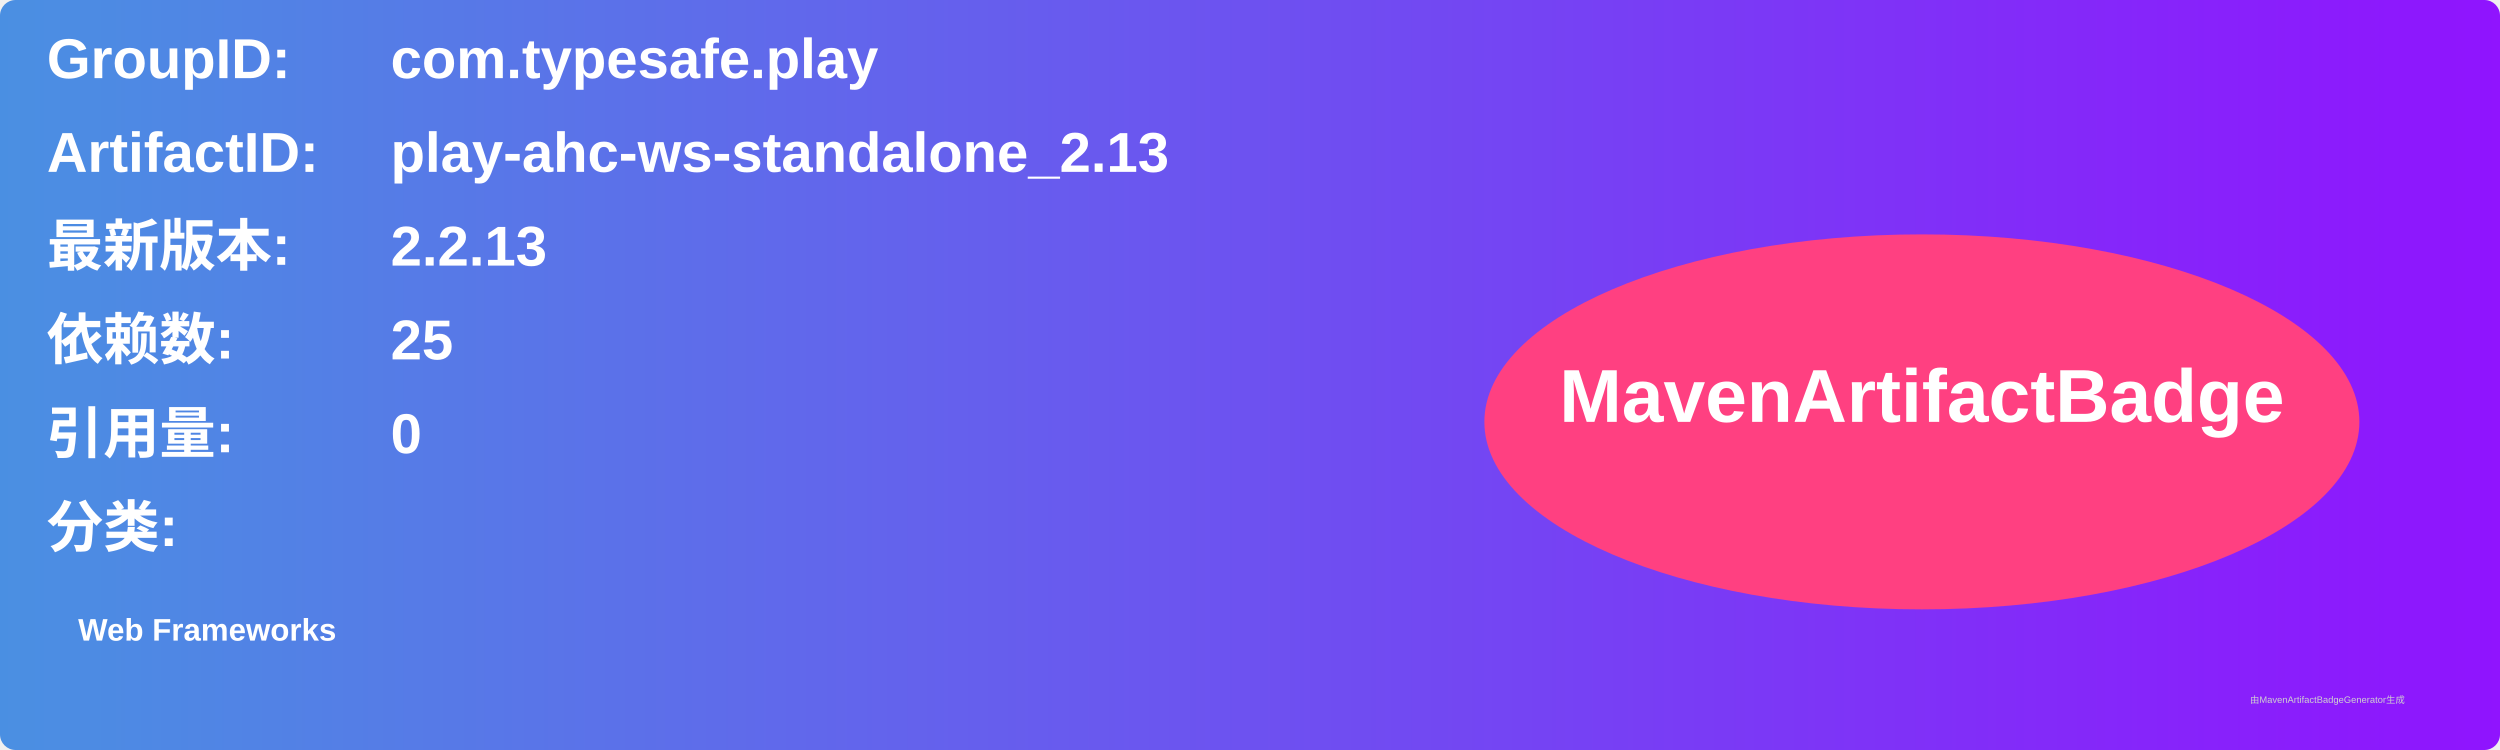
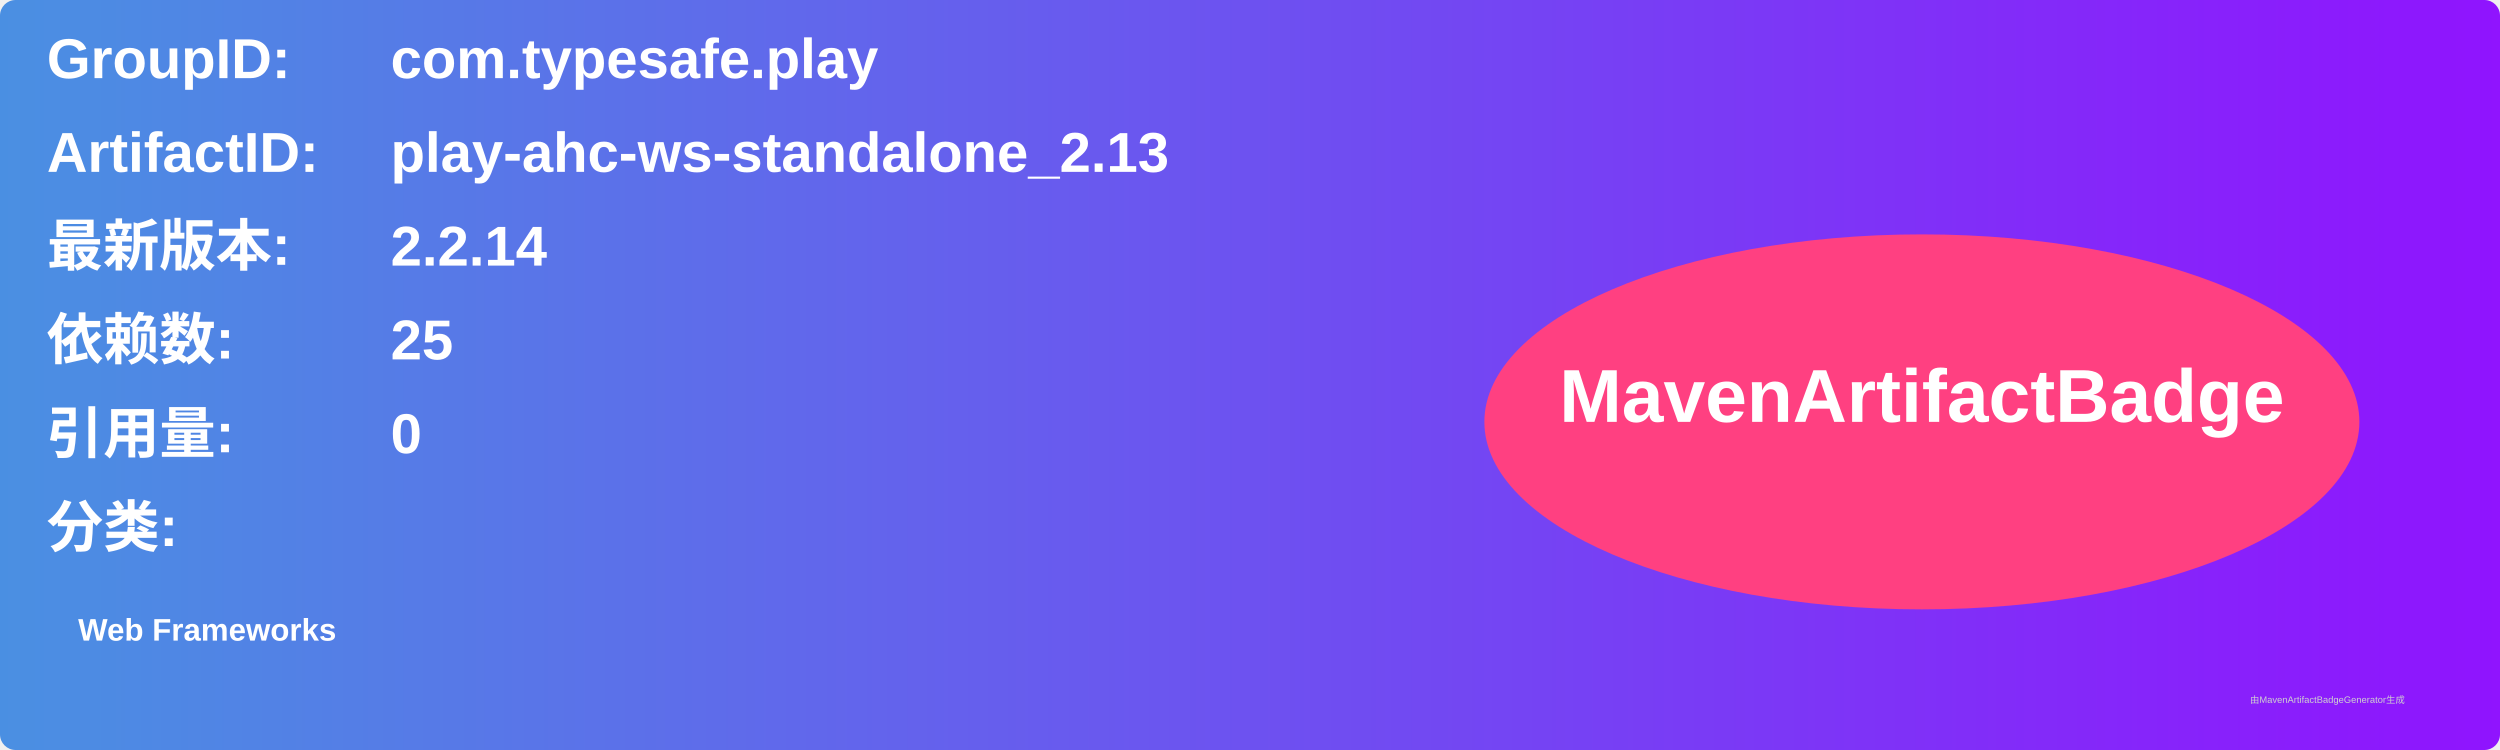
<svg xmlns="http://www.w3.org/2000/svg" width="800" height="240" viewBox="0 0 800 240">
  <linearGradient id="grad" x1="0%" y1="0%" x2="100%" y2="0%">
    <stop offset="0%" stop-color="#4a90e2" />
    <stop offset="100%" stop-color="#9013fe" />
  </linearGradient>
  <rect width="100%" height="100%" rx="5" ry="5" fill="url(#grad)" />
  <g transform="translate(15, 15)">
    <text x="0" y="10" font-family="Arial" font-size="18" fill="white" font-weight="bold" width="260">GroupID:</text>
    <text x="110" y="10" font-family="Arial" font-size="18" fill="white" font-weight="bold" width="460">com.typesafe.play</text>
    <text x="0" y="40" font-family="Arial" font-size="18" fill="white" font-weight="bold" width="260">ArtifactID:</text>
    <text x="110" y="40" font-family="Arial" font-size="18" fill="white" font-weight="bold" width="460">play-ahc-ws-standalone_2.13</text>
    <text x="0" y="70" font-family="Arial" font-size="18" fill="white" font-weight="bold">最新版本:</text>
    <text x="110" y="70" font-family="Arial" font-size="18" fill="white" font-weight="bold">
-       <tspan font-weight="bold">2.2.13</tspan>
+       <tspan font-weight="bold">2.2.14</tspan>
    </text>
    <text x="0" y="100" font-family="Arial" font-size="18" fill="white" font-weight="bold">依赖数: </text>
    <text x="110" y="100" font-family="Arial" font-size="18" fill="white">
      <tspan font-weight="bold">25</tspan>
    </text>
    <text x="0" y="130" font-family="Arial" font-size="18" fill="white" font-weight="bold">引用量: </text>
    <text x="110" y="130" font-family="Arial" font-size="18" fill="white">
      <tspan font-weight="bold">0</tspan>
    </text>
    <text x="0" y="160" font-family="Arial" font-size="18" fill="white" font-weight="bold">分类:</text>
    <text x="10" y="190" font-family="Arial" font-size="10" fill="white">
      <tspan font-weight="bold">Web Frameworks</tspan>
    </text>
    <ellipse cx="600" cy="120" rx="140" ry="60" fill="#ff4081" />
    <text x="600" y="120" text-anchor="middle" font-family="Arial" font-size="24" fill="white" font-weight="bold">MavenArtifactBadge</text>
  </g>
  <text x="720" y="225" font-family="Arial" font-size="3" fill="#d0d0d0">由MavenArtifactBadgeGenerator生成</text>
</svg>
